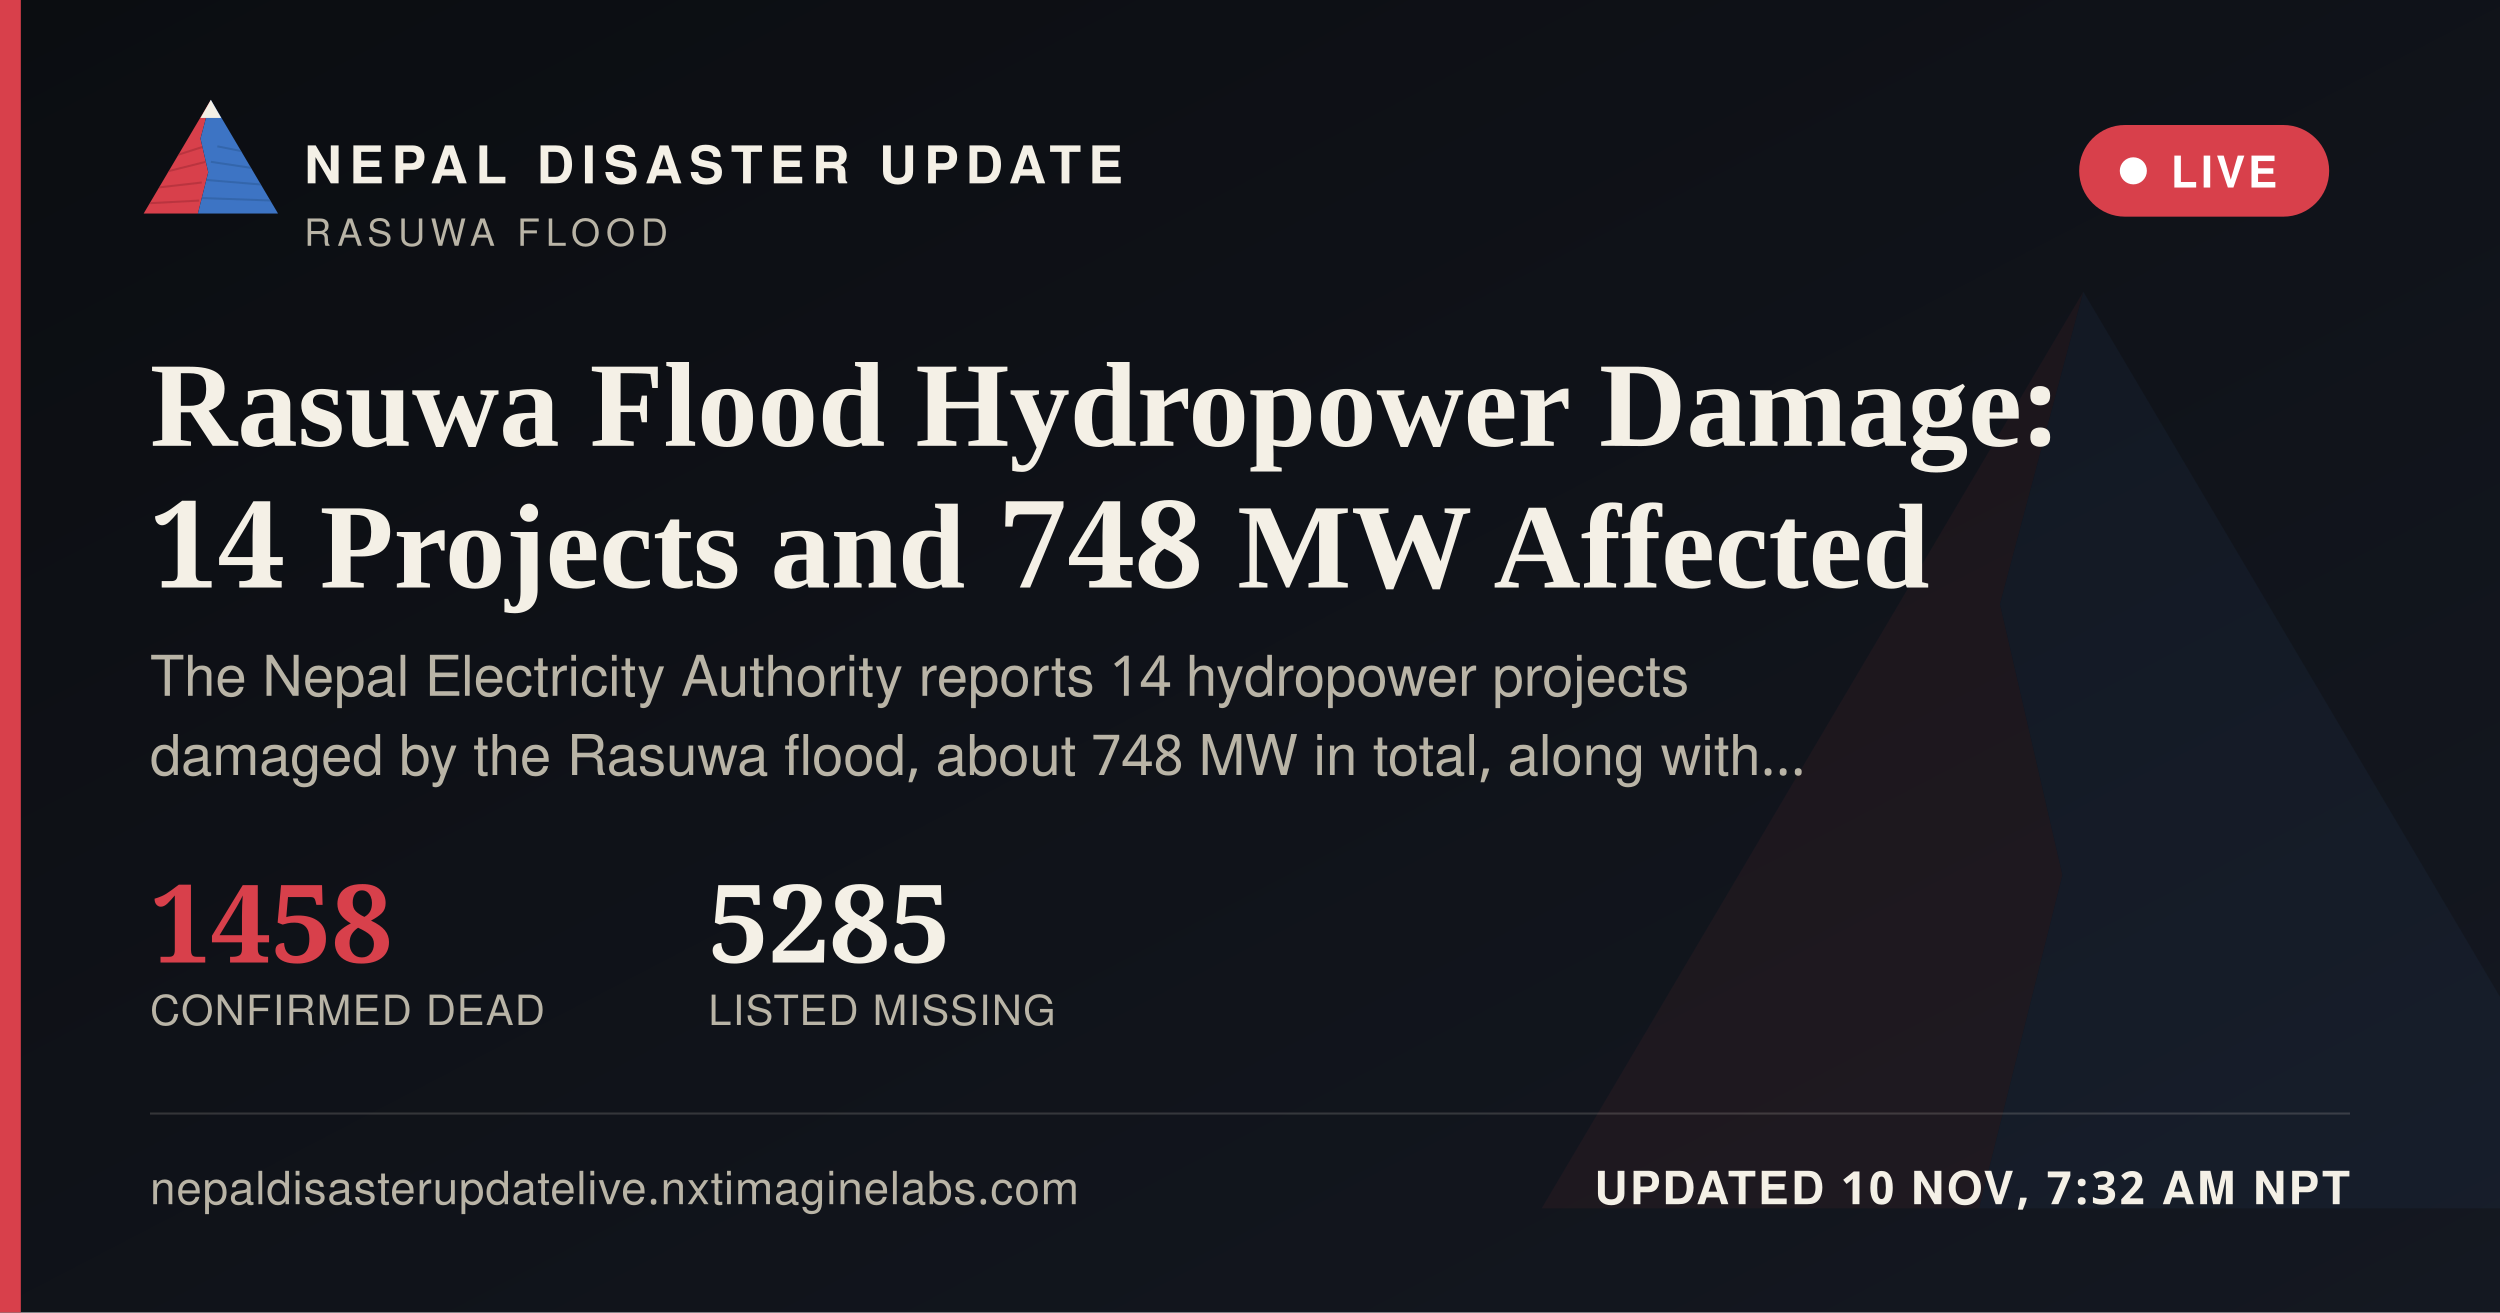
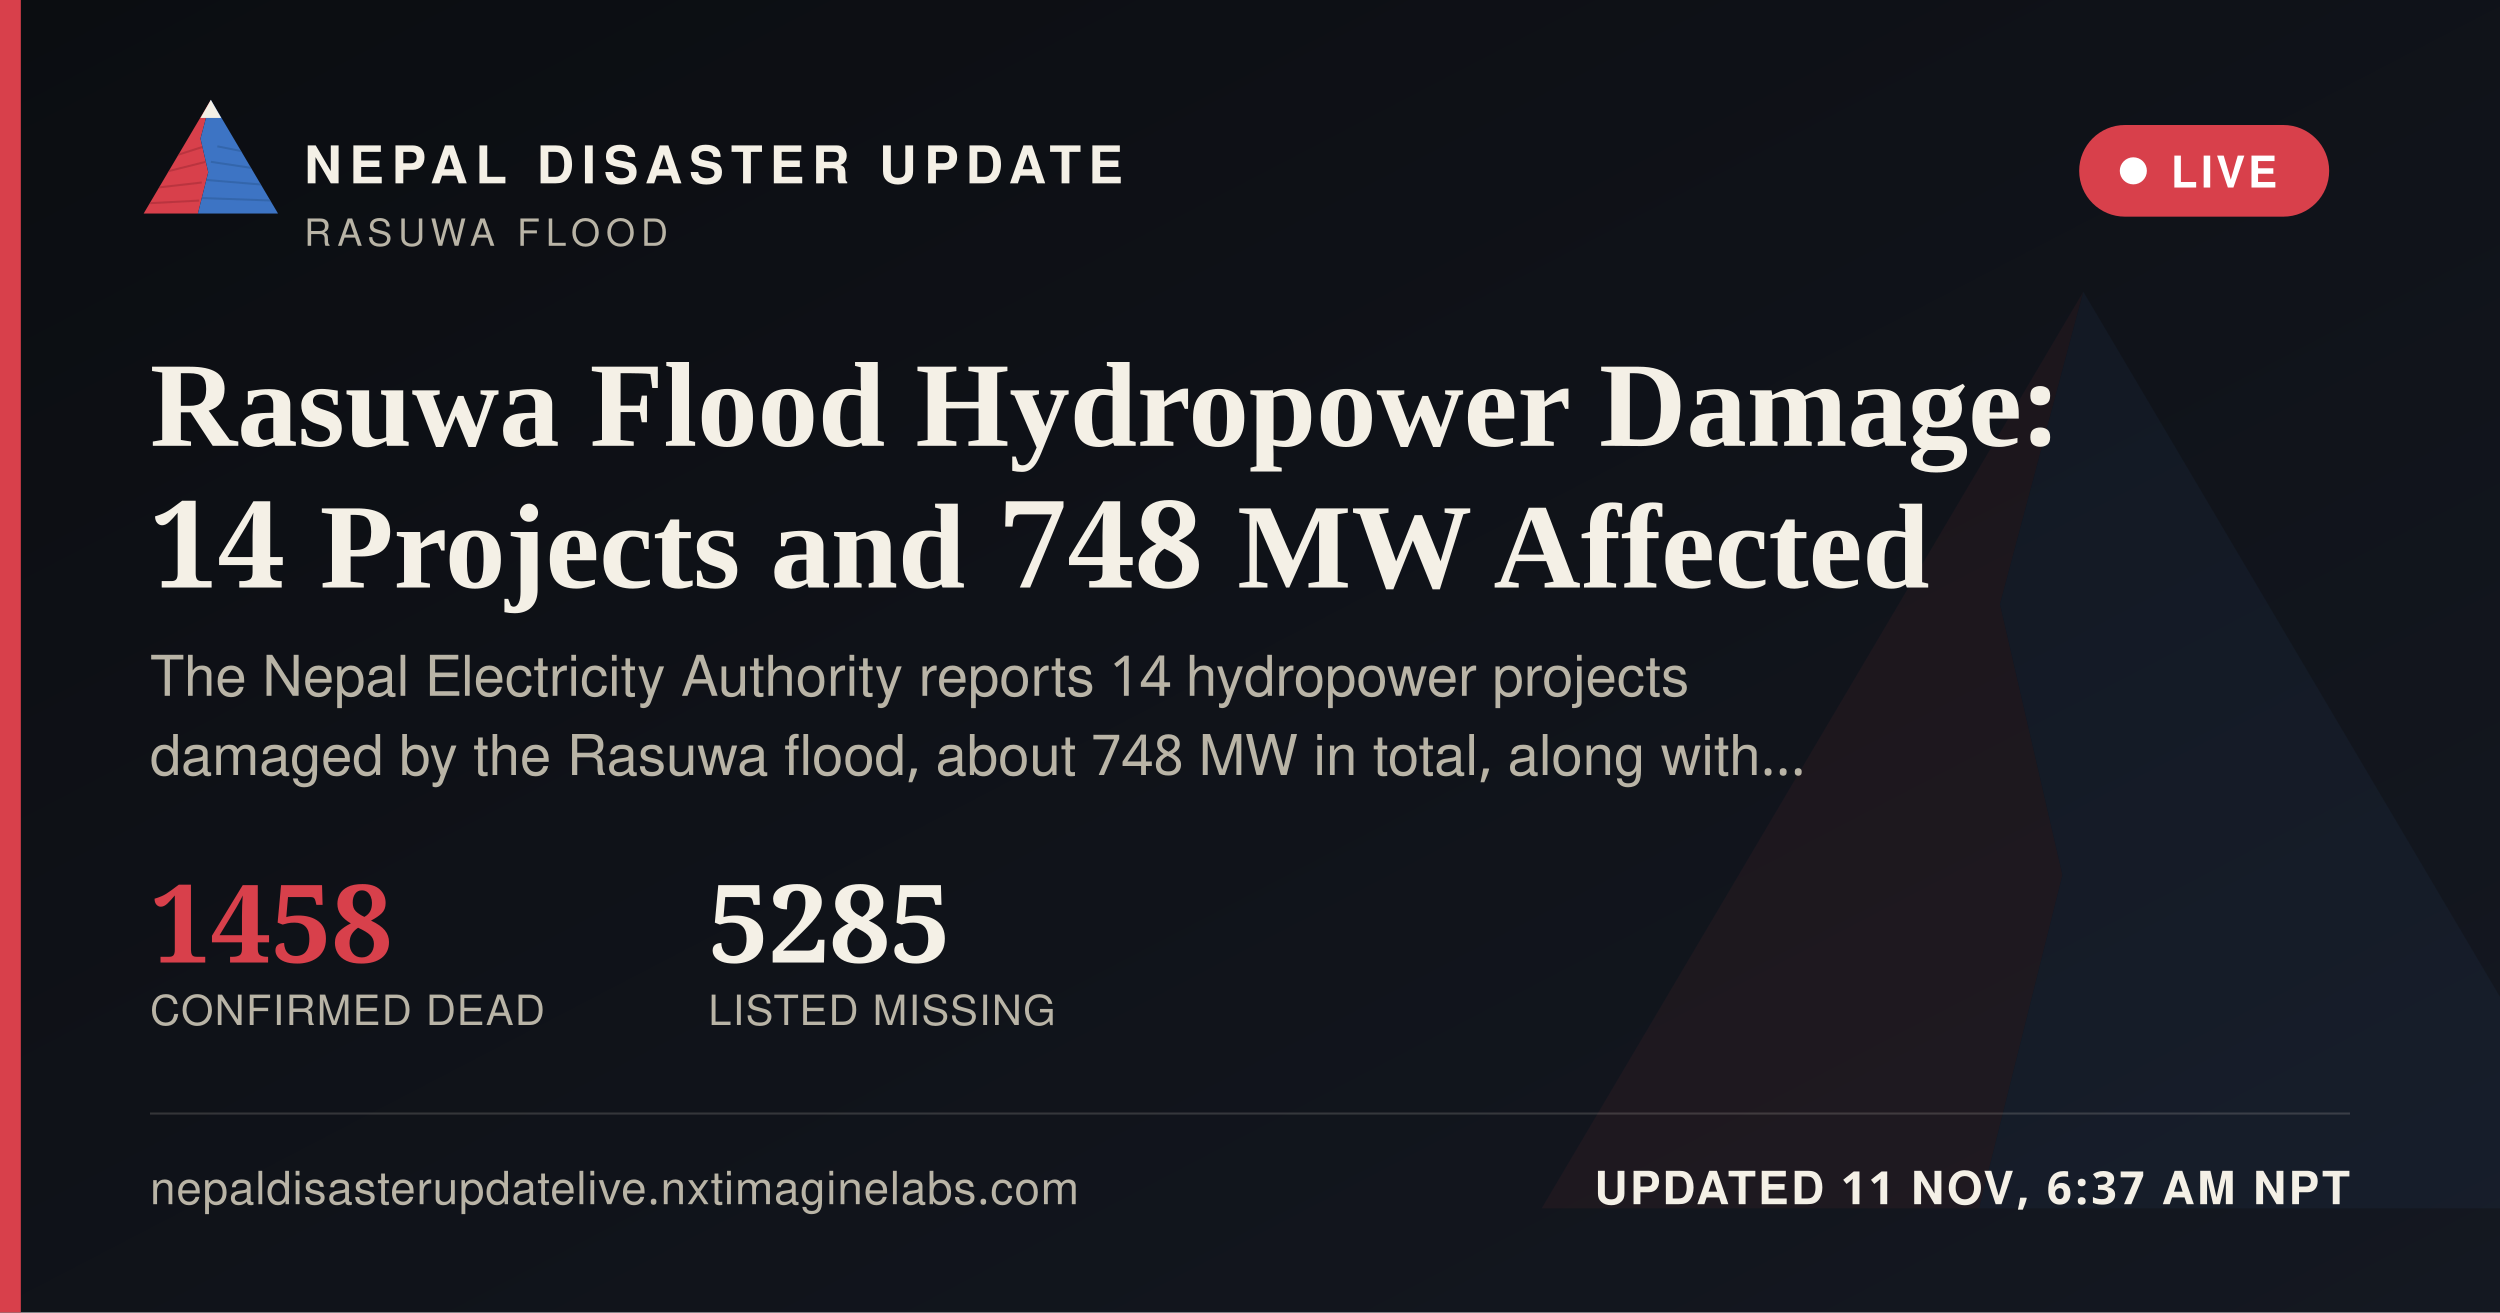
<svg xmlns="http://www.w3.org/2000/svg" width="1200" height="630" viewBox="0 0 1200 630">
  <defs>
    <linearGradient id="ogbg" x1="0" y1="0" x2="1" y2="1">
      <stop offset="0" stop-color="#0B0D11" />
      <stop offset="1" stop-color="#141821" />
    </linearGradient>
  </defs>
  <rect width="1200" height="630" fill="url(#ogbg)" />
  <g transform="translate(700,60) scale(5)" opacity="0.06">
    <polygon points="60,16 52,46 58,72 50,104 8,104" fill="#D8404B" />
    <polygon points="60,16 112,104 50,104 58,72 52,46" fill="#3D74C4" />
  </g>
  <rect x="0" y="0" width="10" height="630" fill="#D8404B" />
  <g transform="translate(64,38) scale(0.62)">
    <g>
      <defs>
        <clipPath id="ogLc">
          <polygon points="60,16 52,46 58,72 50,104 8,104" />
        </clipPath>
        <clipPath id="ogRc">
          <polygon points="60,16 112,104 50,104 58,72 52,46" />
        </clipPath>
      </defs>
      <polygon points="60,16 52,46 58,72 50,104 8,104" fill="#D8404B" />
      <g clip-path="url(#ogLc)" stroke="#A32A34" stroke-width="1.6" fill="none" opacity="0.55">
        <path d="M30,60 L55,52" />
        <path d="M24,72 L56,64" />
        <path d="M18,84 L53,80" />
        <path d="M13,96 L51,94" />
      </g>
      <polygon points="60,16 112,104 50,104 58,72 52,46" fill="#3D74C4" />
      <g clip-path="url(#ogRc)" stroke="#2A5793" stroke-width="1.6" fill="none" opacity="0.5">
        <path d="M65,52 L95,58" />
        <path d="M60,64 L100,70" />
        <path d="M56,78 L104,82" />
        <path d="M52,92 L108,94" />
      </g>
      <polygon points="60,16 52,30 68,30" fill="#F4F0E6" />
    </g>
  </g>
  <text x="146" y="88" font-family="'Public Sans', 'Noto Sans Devanagari', 'Helvetica Neue', Helvetica, Arial, sans-serif" font-size="25" font-weight="800" letter-spacing="3.6" fill="#F4F0E6">NEPAL DISASTER UPDATE</text>
  <text x="146" y="118" font-family="'Public Sans', 'Noto Sans Devanagari', 'Helvetica Neue', Helvetica, Arial, sans-serif" font-size="18" letter-spacing="2.8" fill="#B9B4A6">RASUWA FLOOD</text>
  <g>
    <rect x="998" y="60" width="120" height="44" rx="22" fill="#D8404B" stroke="none" />
    <circle cx="1024" cy="82" r="6.5" fill="#FFFFFF" />
    <text x="1042" y="90" font-family="'Public Sans', 'Noto Sans Devanagari', 'Helvetica Neue', Helvetica, Arial, sans-serif" font-size="21" font-weight="700" letter-spacing="1.6" fill="#FFFFFF">LIVE</text>
  </g>
  <text x="72" y="214" font-family="Newsreader, 'Noto Serif Devanagari', Georgia, 'Times New Roman', serif" font-size="58" font-weight="600" fill="#F4F0E6">Rasuwa Flood Hydropower Damage:</text>
  <text x="72" y="282" font-family="Newsreader, 'Noto Serif Devanagari', Georgia, 'Times New Roman', serif" font-size="58" font-weight="600" fill="#F4F0E6">14 Projects and 748 MW Affected</text>
  <text x="72" y="334" font-family="'Public Sans', 'Noto Sans Devanagari', 'Helvetica Neue', Helvetica, Arial, sans-serif" font-size="27" fill="#B9B4A6">The Nepal Electricity Authority reports 14 hydropower projects</text>
  <text x="72" y="372" font-family="'Public Sans', 'Noto Sans Devanagari', 'Helvetica Neue', Helvetica, Arial, sans-serif" font-size="27" fill="#B9B4A6">damaged by the Rasuwa flood, about 748 MW in total, along with…</text>
  <g transform="translate(72,462)">
    <text x="0" y="0" font-family="Newsreader, 'Noto Serif Devanagari', Georgia, 'Times New Roman', serif" font-size="52" font-weight="600" fill="#D8404B">1458</text>
    <text x="0" y="30" font-family="'Public Sans', 'Noto Sans Devanagari', 'Helvetica Neue', Helvetica, Arial, sans-serif" font-size="20" letter-spacing="0.6" fill="#B9B4A6">CONFIRMED DEAD</text>
    <text x="268" y="0" font-family="Newsreader, 'Noto Serif Devanagari', Georgia, 'Times New Roman', serif" font-size="52" font-weight="600" fill="#F4F0E6">5285</text>
    <text x="268" y="30" font-family="'Public Sans', 'Noto Sans Devanagari', 'Helvetica Neue', Helvetica, Arial, sans-serif" font-size="20" letter-spacing="0.6" fill="#B9B4A6">LISTED MISSING</text>
  </g>
  <rect x="72" y="534" width="1056" height="1" fill="rgba(244,240,230,0.16)" />
  <text x="72" y="578" font-family="'Public Sans', 'Noto Sans Devanagari', 'Helvetica Neue', Helvetica, Arial, sans-serif" font-size="22" fill="#B9B4A6" letter-spacing="0.4">nepaldisasterupdatelive.nxtimaginelabs.com</text>
-   <text x="1128" y="578" text-anchor="end" font-family="'Public Sans', 'Noto Sans Devanagari', 'Helvetica Neue', Helvetica, Arial, sans-serif" font-size="22" font-weight="700" letter-spacing="1.2" fill="#F4F0E6">UPDATED 10 NOV, 7:32 AM NPT</text>
+   <text x="1128" y="578" text-anchor="end" font-family="'Public Sans', 'Noto Sans Devanagari', 'Helvetica Neue', Helvetica, Arial, sans-serif" font-size="22" font-weight="700" letter-spacing="1.2" fill="#F4F0E6">UPDATED 11 NOV, 6:37 AM NPT</text>
</svg>
